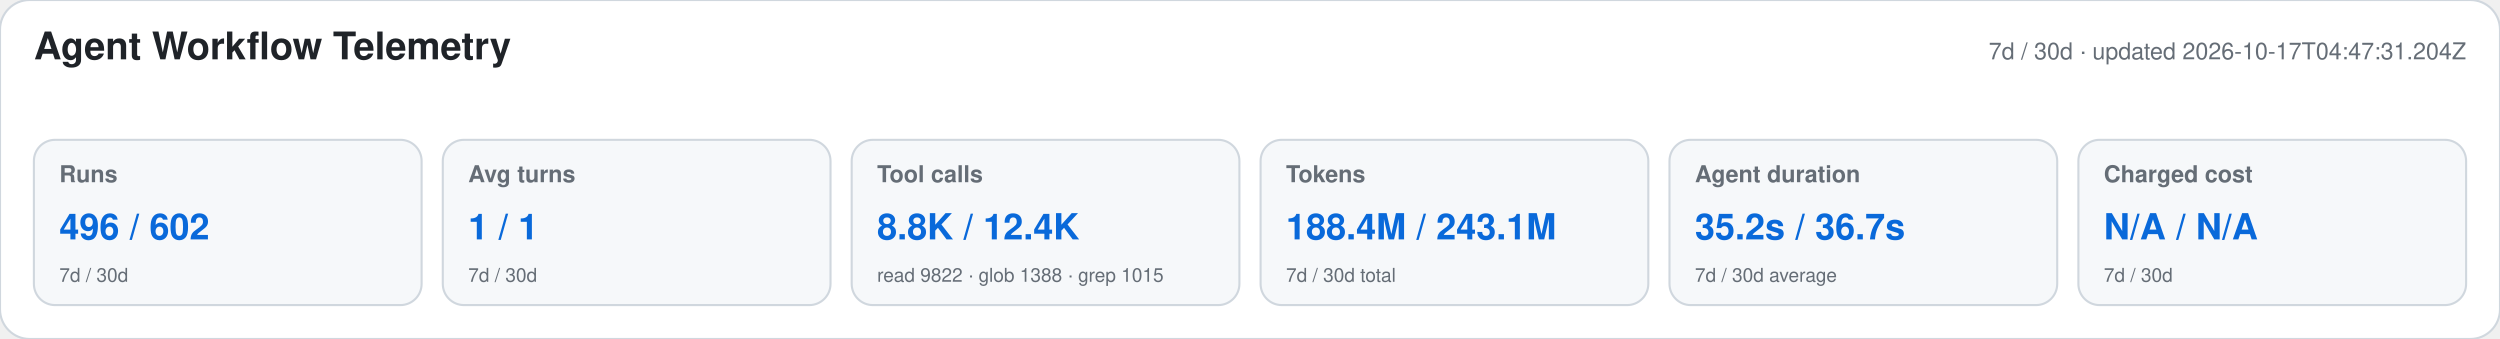
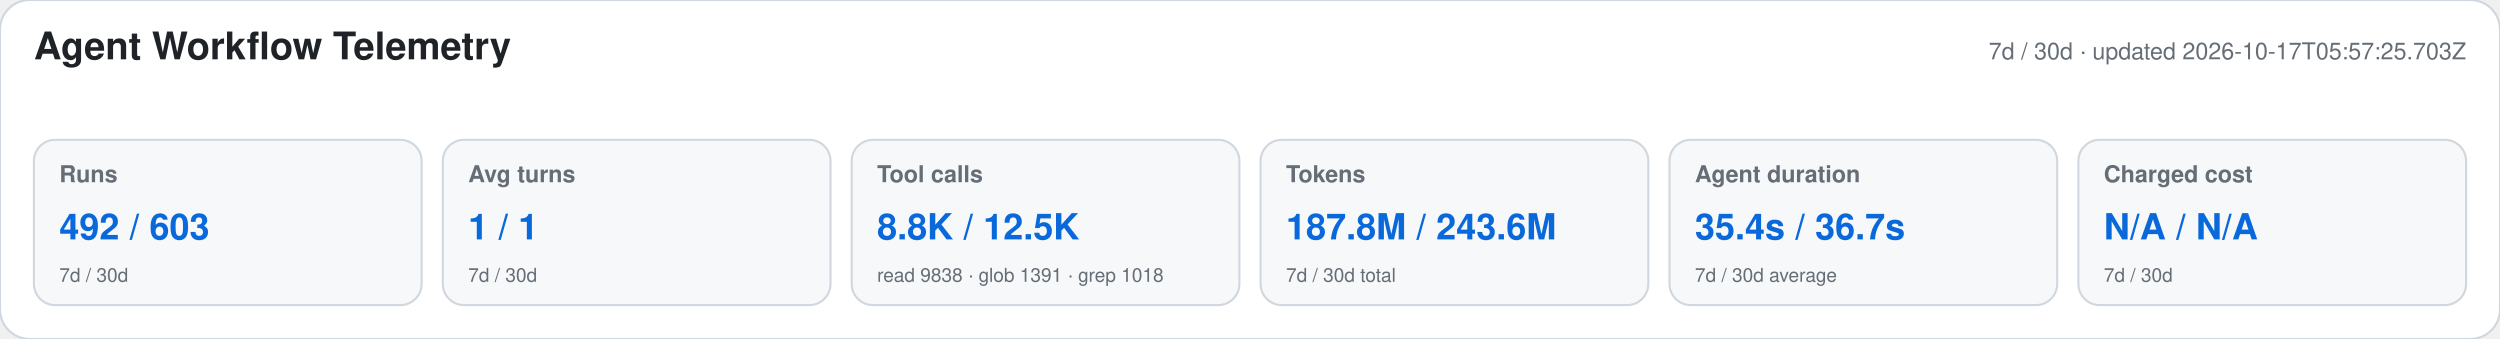
<svg xmlns="http://www.w3.org/2000/svg" width="1180" height="160" viewBox="0 0 1180 160" role="img" aria-labelledby="title desc">
  <style>text{font-family:-apple-system,BlinkMacSystemFont,"Segoe UI",Helvetica,Arial,sans-serif}.heading{font-size:18px;font-weight:650;fill:#1f2328}.meta,.label,.secondary{fill:#656d76}.meta,.label{font-size:11px}.label{font-weight:600}.primary{font-size:17px;font-weight:700;fill:#0969da}.secondary{font-size:9px}</style>
  <rect width="1180" height="160" rx="14" fill="#ffffff" stroke="#d0d7de" />
  <text x="16" y="28" class="heading">Agent Workflow Telemetry</text>
-   <text x="1164" y="28" text-anchor="end" class="meta">7d / 30d · updated 2026-10-17T04:47:31.204Z</text>
+   <text x="1164" y="28" text-anchor="end" class="meta">7d / 30d · updated 2026-10-17T05:57:25.703Z</text>
  <g>
    <rect x="16" y="66" width="183" height="78" rx="10" fill="#f6f8fa" stroke="#d0d7de" />
    <text x="28" y="86" class="label">Runs</text>
-     <text x="28" y="113" class="primary">496 / 602</text>
+     <text x="28" y="113" class="primary">492 / 603</text>
    <text x="28" y="133" class="secondary">7d / 30d</text>
  </g>
  <g>
    <rect x="209" y="66" width="183" height="78" rx="10" fill="#f6f8fa" stroke="#d0d7de" />
    <text x="221" y="86" class="label">Avg turns</text>
    <text x="221" y="113" class="primary">1 / 1</text>
    <text x="221" y="133" class="secondary">7d / 30d</text>
  </g>
  <g>
    <rect x="402" y="66" width="183" height="78" rx="10" fill="#f6f8fa" stroke="#d0d7de" />
    <text x="414" y="86" class="label">Tool calls</text>
-     <text x="414" y="113" class="primary">8.8K / 12.4K</text>
-     <text x="414" y="133" class="secondary">read 9822 · glob 1388 · grep 1015</text>
+     <text x="414" y="113" class="primary">8.8K / 12.5K</text>
+     <text x="414" y="133" class="secondary">read 9838 · glob 1391 · grep 1018</text>
  </g>
  <g>
    <rect x="595" y="66" width="183" height="78" rx="10" fill="#f6f8fa" stroke="#d0d7de" />
    <text x="607" y="86" class="label">Tokens</text>
-     <text x="607" y="113" class="primary">188.4M / 243.1M</text>
+     <text x="607" y="113" class="primary">187.8M / 243.6M</text>
    <text x="607" y="133" class="secondary">7d / 30d total</text>
  </g>
  <g>
    <rect x="788" y="66" width="183" height="78" rx="10" fill="#f6f8fa" stroke="#d0d7de" />
    <text x="800" y="86" class="label">Agent duration</text>
-     <text x="800" y="113" class="primary">35.2s / 36.7s</text>
+     <text x="800" y="113" class="primary">35.4s / 36.7s</text>
    <text x="800" y="133" class="secondary">7d / 30d average</text>
  </g>
  <g>
    <rect x="981" y="66" width="183" height="78" rx="10" fill="#f6f8fa" stroke="#d0d7de" />
    <text x="993" y="86" class="label">Charged cost</text>
    <text x="993" y="113" class="primary">N/A / N/A</text>
    <text x="993" y="133" class="secondary">7d / 30d</text>
  </g>
</svg>
